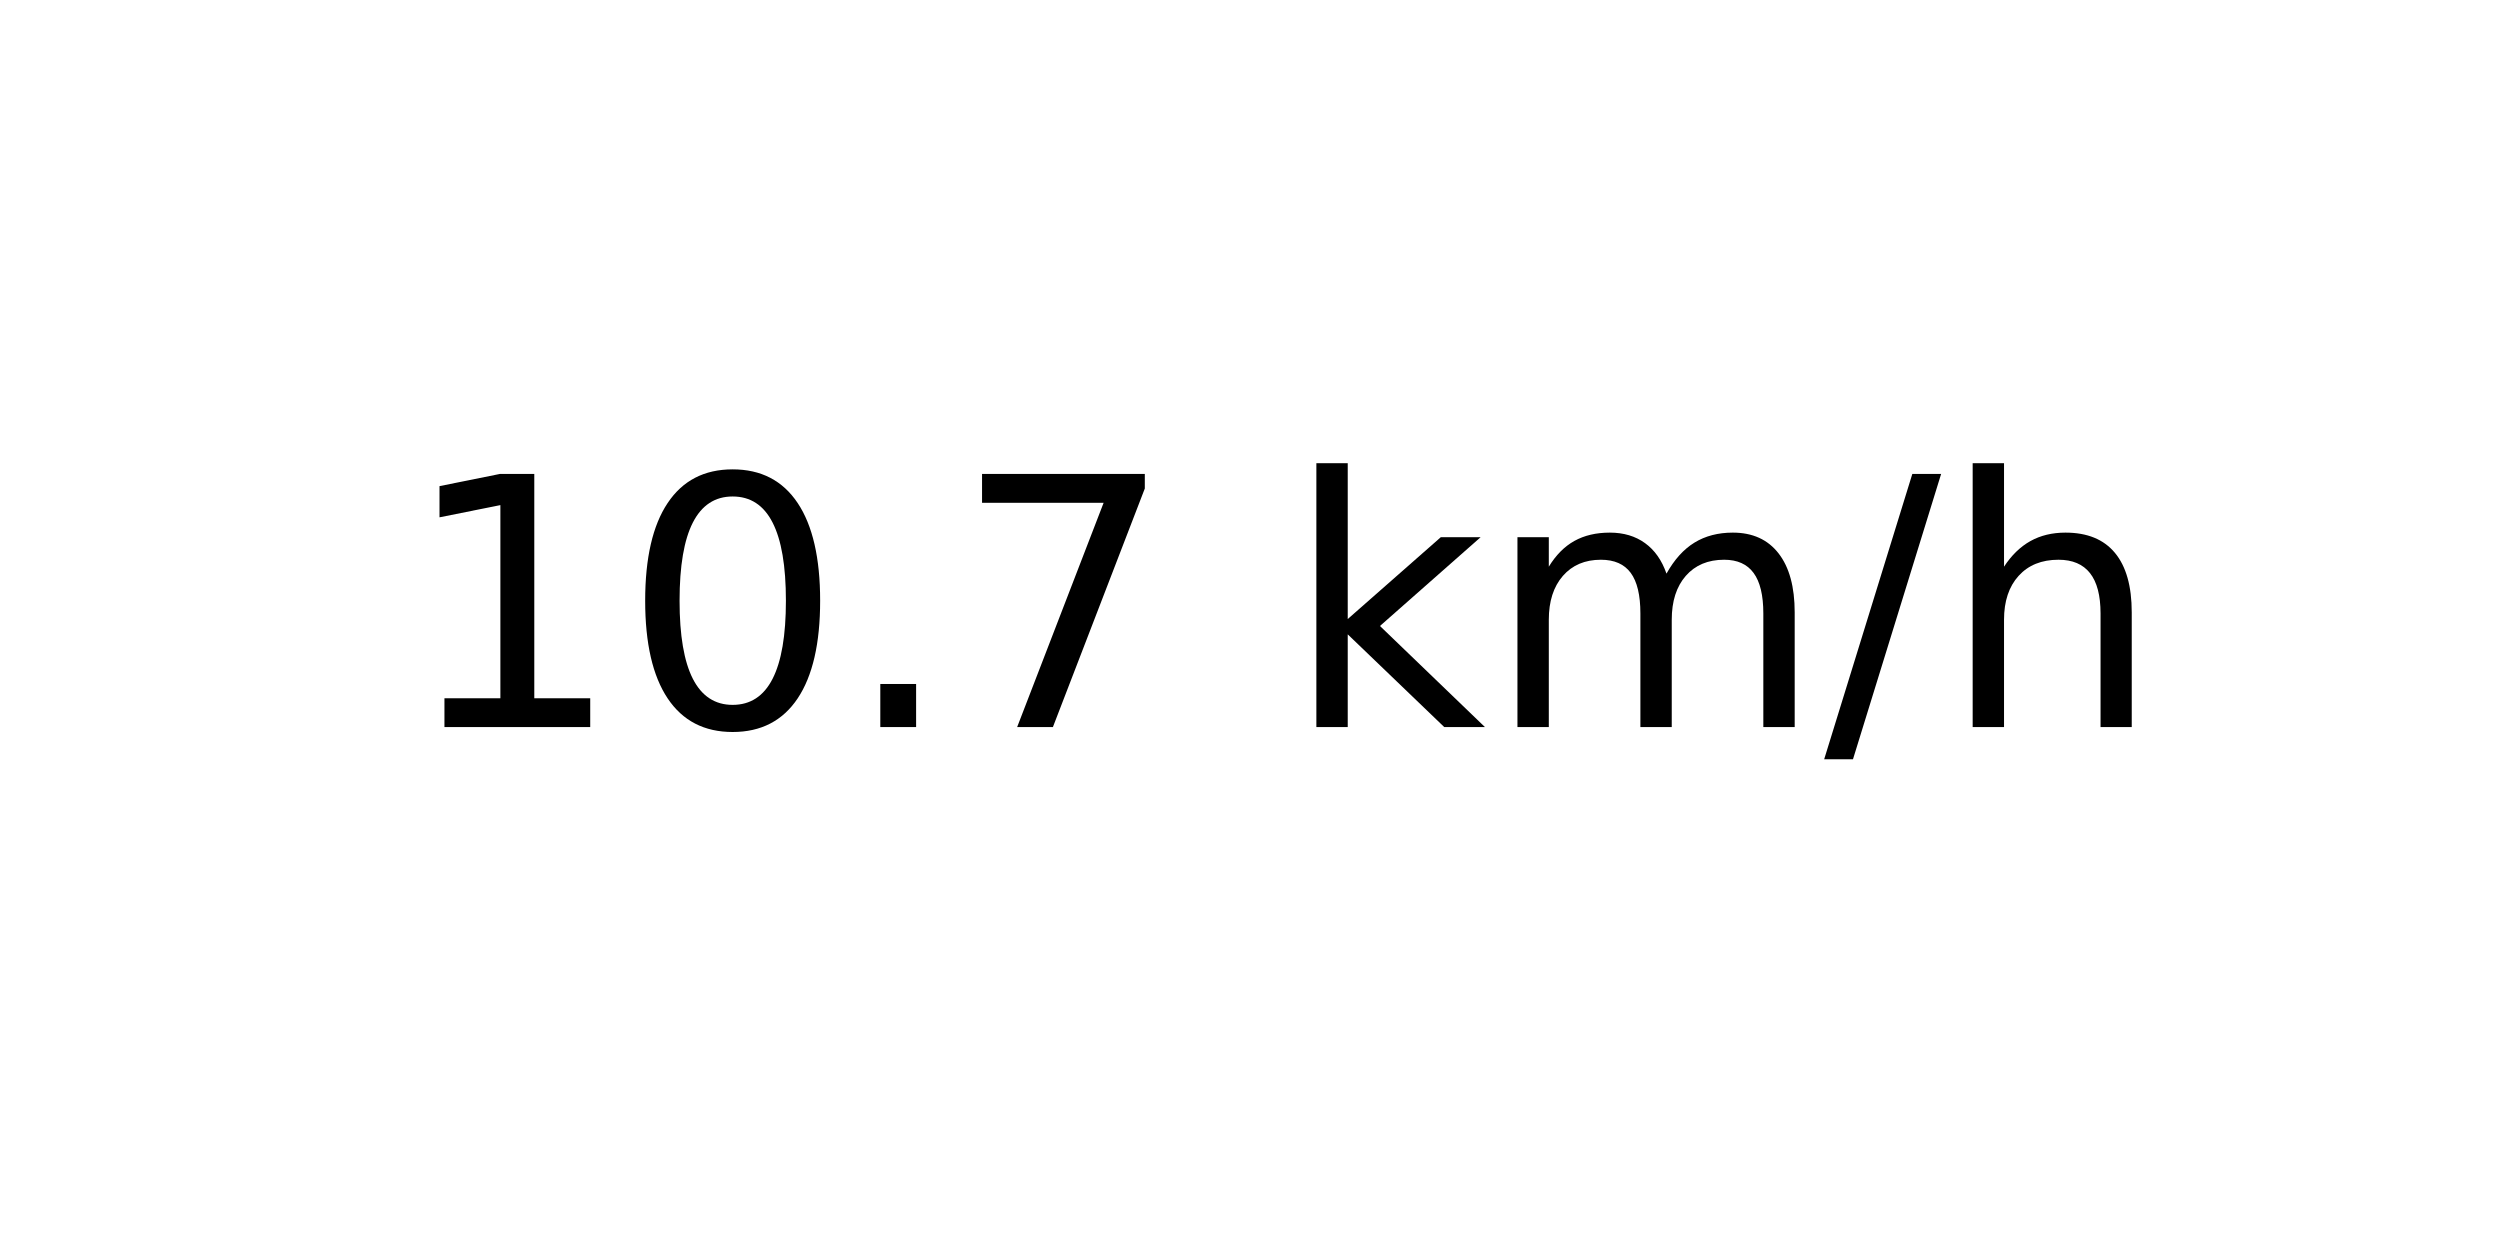
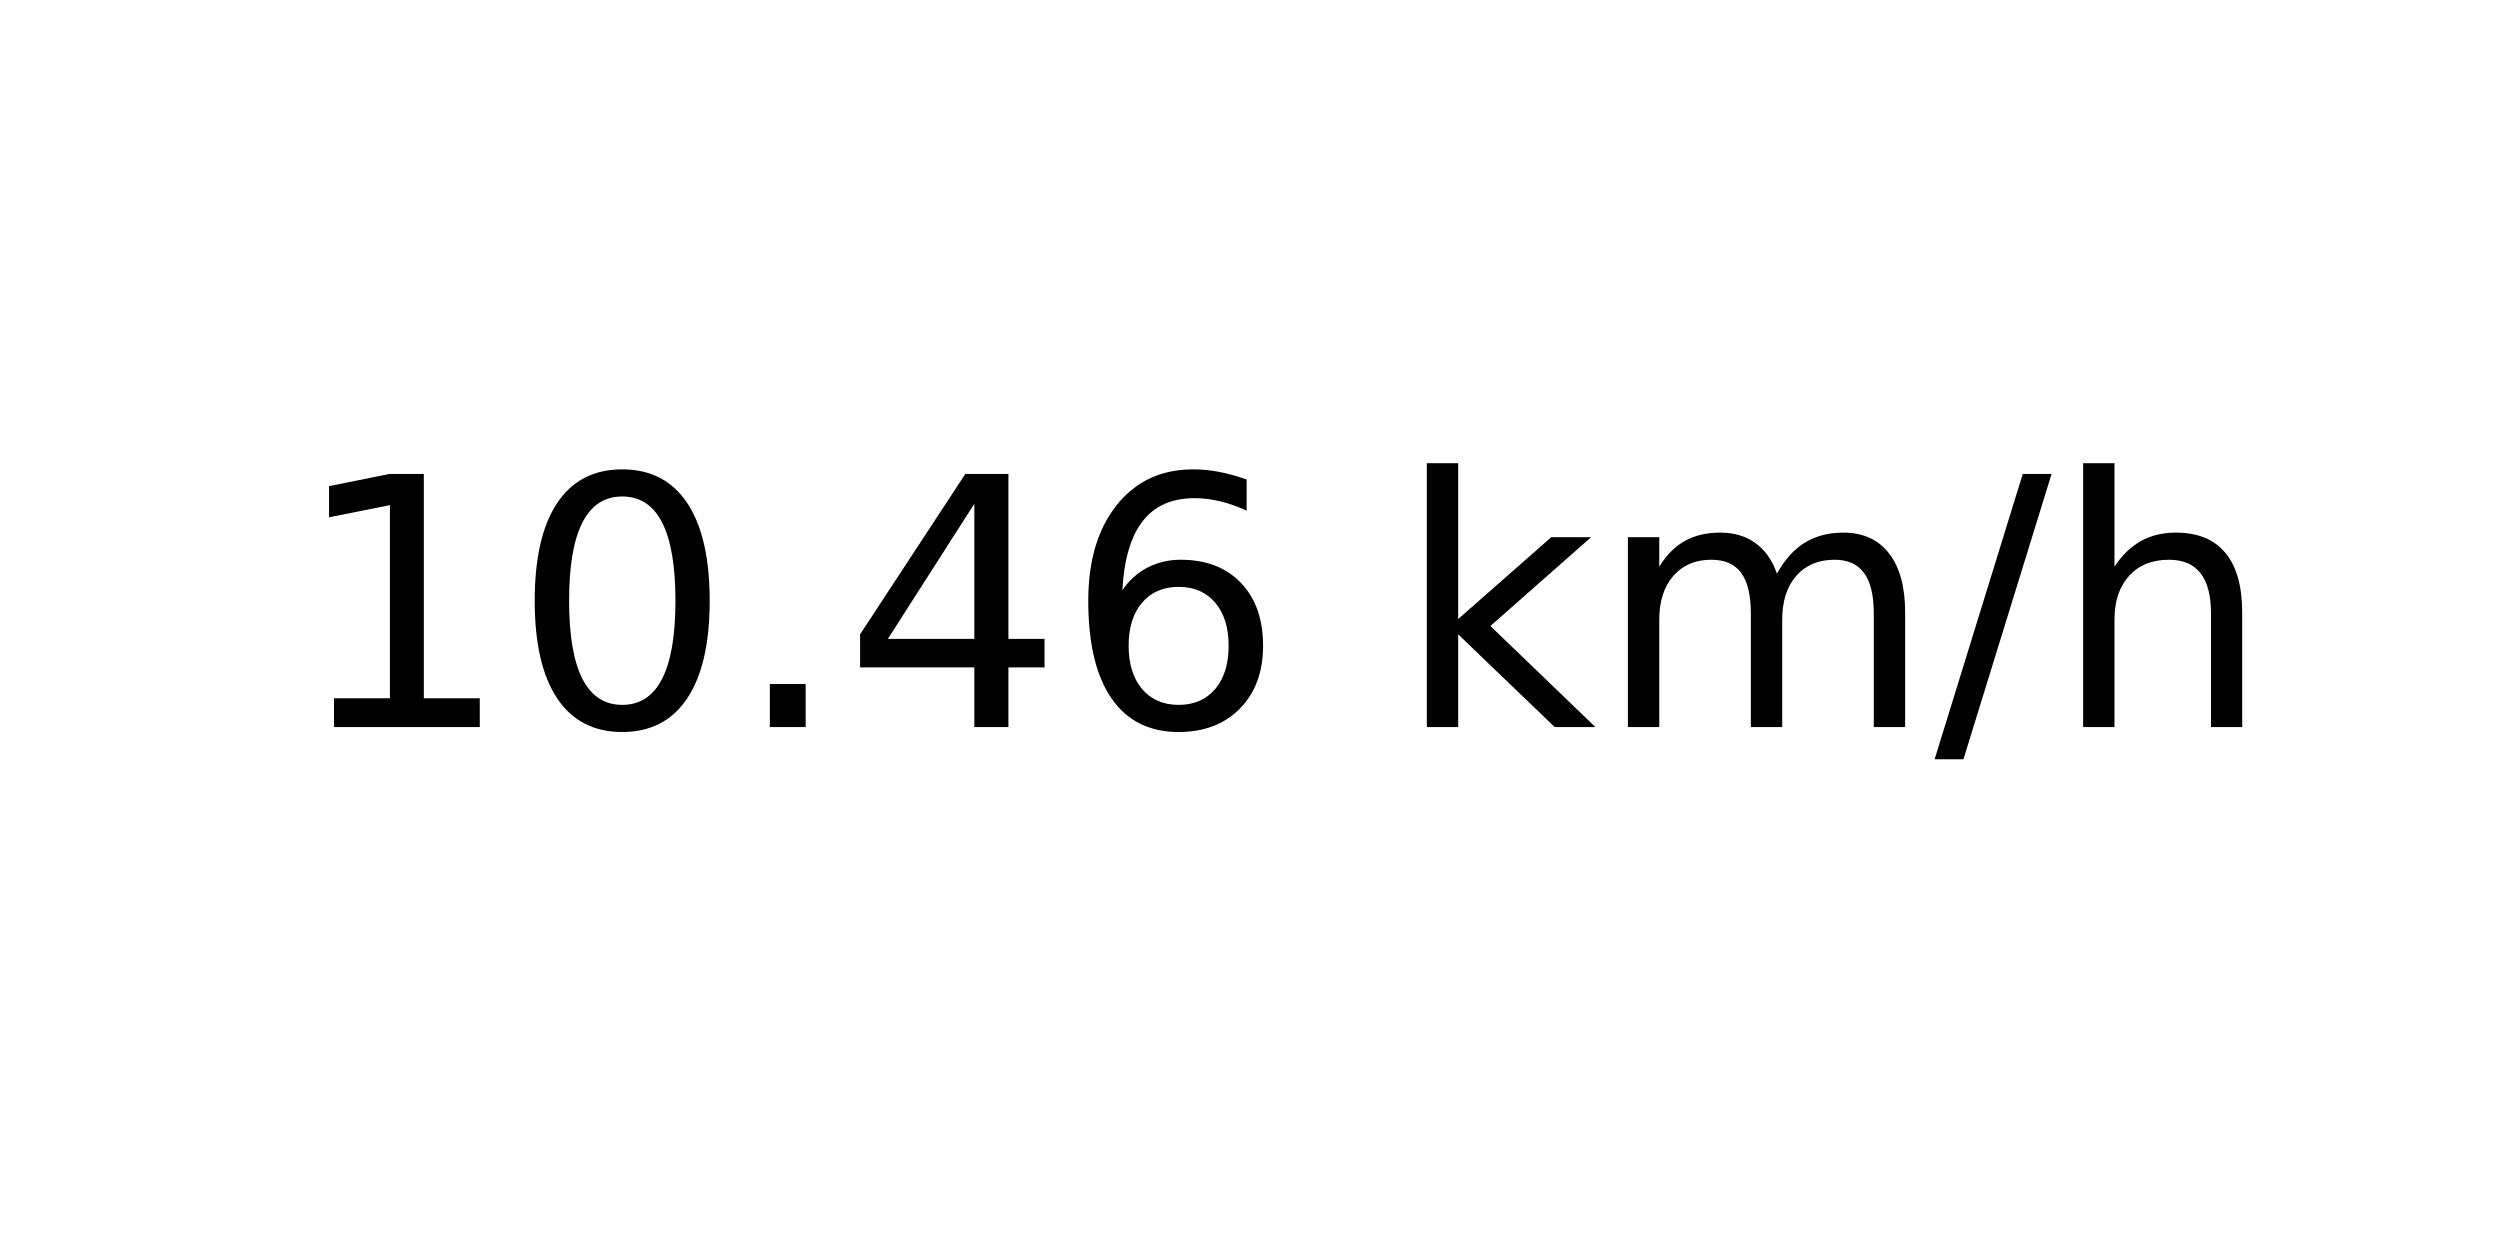
<svg xmlns="http://www.w3.org/2000/svg" xmlns:xlink="http://www.w3.org/1999/xlink" width="72pt" height="36pt" viewBox="0 0 72 36" version="1.1">
  <defs>
    <style type="text/css">*{stroke-linejoin: round; stroke-linecap: butt}</style>
  </defs>
  <g id="figure_1">
    <g id="axes_1">
      <g id="text_1">
-         <g transform="translate(11.55937 20.93937) scale(0.1 -0.1)">
+         <g transform="translate(8.378125 20.93937) scale(0.1 -0.1)">
          <defs>
            <path id="DejaVuSans-31" d="M 794 531  L 1825 531  L 1825 4091  L 703 3866  L 703 4441  L 1819 4666  L 2450 4666  L 2450 531  L 3481 531  L 3481 0  L 794 0  L 794 531  z " transform="scale(0.015625)" />
            <path id="DejaVuSans-30" d="M 2034 4250  Q 1547 4250 1301 3770  Q 1056 3291 1056 2328  Q 1056 1369 1301 889  Q 1547 409 2034 409  Q 2525 409 2770 889  Q 3016 1369 3016 2328  Q 3016 3291 2770 3770  Q 2525 4250 2034 4250  z M 2034 4750  Q 2819 4750 3233 4129  Q 3647 3509 3647 2328  Q 3647 1150 3233 529  Q 2819 -91 2034 -91  Q 1250 -91 836 529  Q 422 1150 422 2328  Q 422 3509 836 4129  Q 1250 4750 2034 4750  z " transform="scale(0.015625)" />
            <path id="DejaVuSans-2e" d="M 684 794  L 1344 794  L 1344 0  L 684 0  L 684 794  z " transform="scale(0.015625)" />
-             <path id="DejaVuSans-37" d="M 525 4666  L 3525 4666  L 3525 4397  L 1831 0  L 1172 0  L 2766 4134  L 525 4134  L 525 4666  z " transform="scale(0.015625)" />
+             <path id="DejaVuSans-34" d="M 2419 4116  L 825 1625  L 2419 1625  L 2419 4116  z M 2253 4666  L 3047 4666  L 3047 1625  L 3713 1625  L 3713 1100  L 3047 1100  L 3047 0  L 2419 0  L 2419 1100  L 313 1100  L 313 1709  L 2253 4666  z " transform="scale(0.015625)" />
+             <path id="DejaVuSans-36" d="M 2113 2584  Q 1688 2584 1439 2293  Q 1191 2003 1191 1497  Q 1191 994 1439 701  Q 1688 409 2113 409  Q 2538 409 2786 701  Q 3034 994 3034 1497  Q 3034 2003 2786 2293  Q 2538 2584 2113 2584  z M 3366 4563  L 3366 3988  Q 3128 4100 2886 4159  Q 2644 4219 2406 4219  Q 1781 4219 1451 3797  Q 1122 3375 1075 2522  Q 1259 2794 1537 2939  Q 1816 3084 2150 3084  Q 2853 3084 3261 2657  Q 3669 2231 3669 1497  Q 3669 778 3244 343  Q 2819 -91 2113 -91  Q 1303 -91 875 529  Q 447 1150 447 2328  Q 447 3434 972 4092  Q 1497 4750 2381 4750  Q 2619 4750 2861 4703  Q 3103 4656 3366 4563  z " transform="scale(0.015625)" />
            <path id="DejaVuSans-20" transform="scale(0.015625)" />
            <path id="DejaVuSans-6b" d="M 581 4863  L 1159 4863  L 1159 1991  L 2875 3500  L 3609 3500  L 1753 1863  L 3688 0  L 2938 0  L 1159 1709  L 1159 0  L 581 0  L 581 4863  z " transform="scale(0.015625)" />
            <path id="DejaVuSans-6d" d="M 3328 2828  Q 3544 3216 3844 3400  Q 4144 3584 4550 3584  Q 5097 3584 5394 3201  Q 5691 2819 5691 2113  L 5691 0  L 5113 0  L 5113 2094  Q 5113 2597 4934 2840  Q 4756 3084 4391 3084  Q 3944 3084 3684 2787  Q 3425 2491 3425 1978  L 3425 0  L 2847 0  L 2847 2094  Q 2847 2600 2669 2842  Q 2491 3084 2119 3084  Q 1678 3084 1418 2786  Q 1159 2488 1159 1978  L 1159 0  L 581 0  L 581 3500  L 1159 3500  L 1159 2956  Q 1356 3278 1631 3431  Q 1906 3584 2284 3584  Q 2666 3584 2933 3390  Q 3200 3197 3328 2828  z " transform="scale(0.015625)" />
            <path id="DejaVuSans-2f" d="M 1625 4666  L 2156 4666  L 531 -594  L 0 -594  L 1625 4666  z " transform="scale(0.015625)" />
            <path id="DejaVuSans-68" d="M 3513 2113  L 3513 0  L 2938 0  L 2938 2094  Q 2938 2591 2744 2837  Q 2550 3084 2163 3084  Q 1697 3084 1428 2787  Q 1159 2491 1159 1978  L 1159 0  L 581 0  L 581 4863  L 1159 4863  L 1159 2956  Q 1366 3272 1645 3428  Q 1925 3584 2291 3584  Q 2894 3584 3203 3211  Q 3513 2838 3513 2113  z " transform="scale(0.015625)" />
          </defs>
          <use xlink:href="#DejaVuSans-31" />
          <use xlink:href="#DejaVuSans-30" x="63.623" />
          <use xlink:href="#DejaVuSans-2e" x="127.246" />
-           <use xlink:href="#DejaVuSans-37" x="159.033" />
-           <use xlink:href="#DejaVuSans-20" x="222.656" />
-           <use xlink:href="#DejaVuSans-6b" x="254.443" />
-           <use xlink:href="#DejaVuSans-6d" x="312.354" />
-           <use xlink:href="#DejaVuSans-2f" x="409.766" />
-           <use xlink:href="#DejaVuSans-68" x="443.457" />
+           <use xlink:href="#DejaVuSans-34" x="159.033" />
+           <use xlink:href="#DejaVuSans-36" x="222.656" />
+           <use xlink:href="#DejaVuSans-20" x="286.279" />
+           <use xlink:href="#DejaVuSans-6b" x="318.066" />
+           <use xlink:href="#DejaVuSans-6d" x="375.977" />
+           <use xlink:href="#DejaVuSans-2f" x="473.389" />
+           <use xlink:href="#DejaVuSans-68" x="507.08" />
        </g>
      </g>
    </g>
  </g>
</svg>
